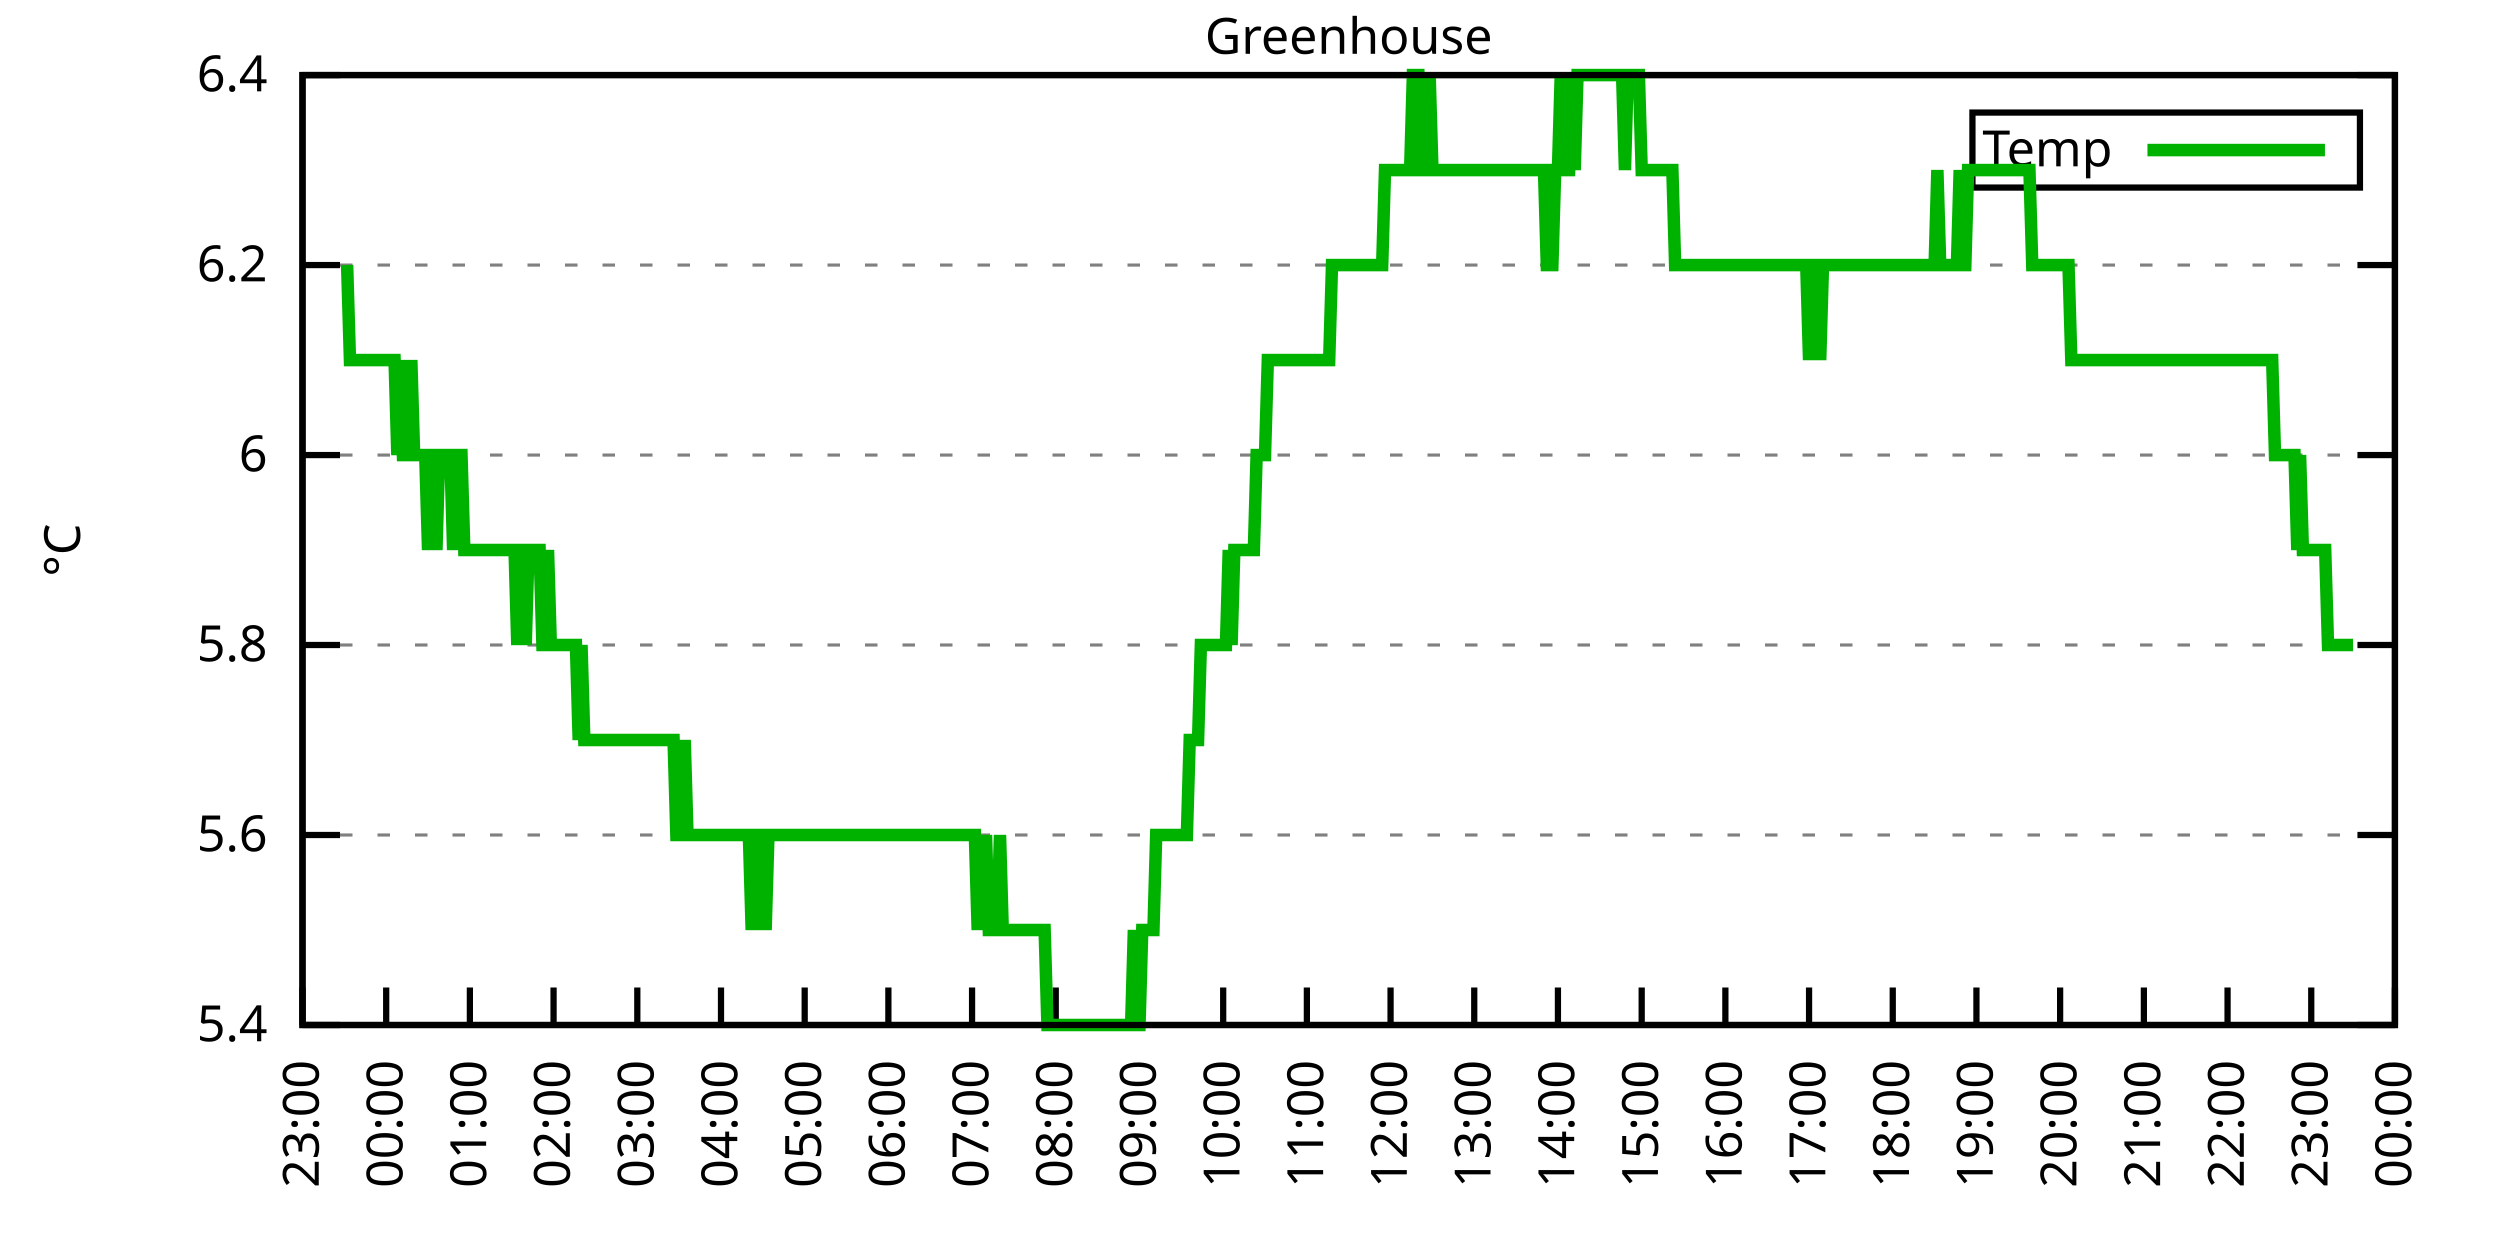
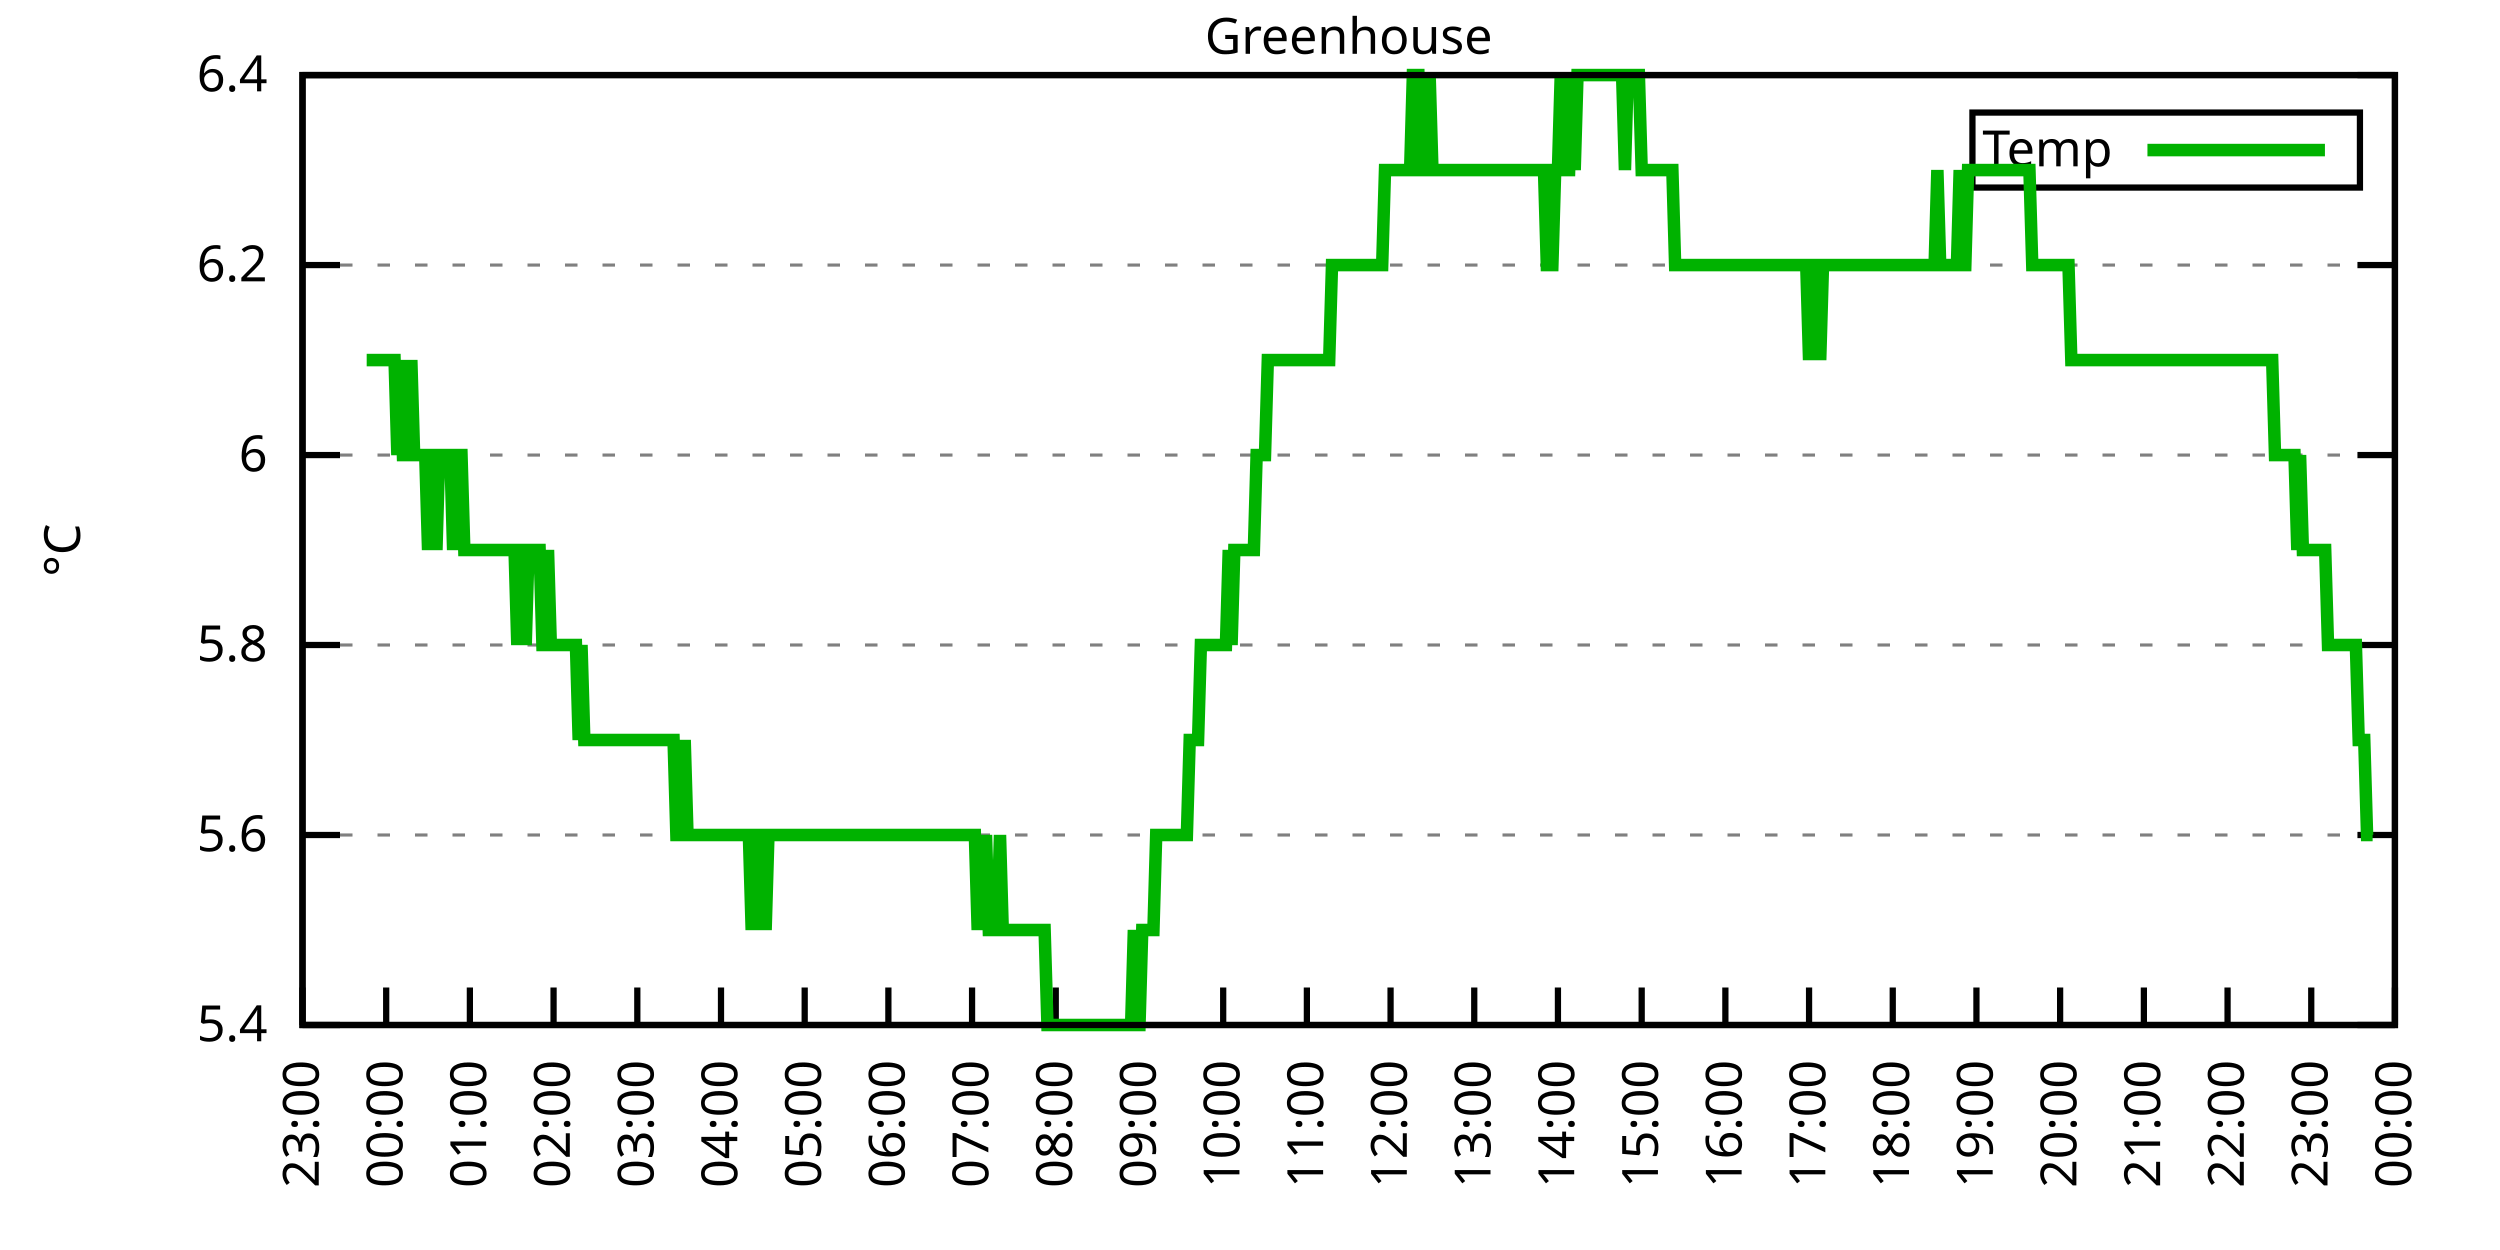
<svg xmlns="http://www.w3.org/2000/svg" xmlns:xlink="http://www.w3.org/1999/xlink" width="400" height="200" viewBox="0 0 400 200">
  <g id="gnuplot_canvas">
    <rect x="0" y="0" width="400" height="200" fill="none" />
    <defs>
      <circle id="gpDot" r="0.5" stroke-width="0.5" stroke="currentColor" />
      <path id="gpPt0" stroke-width="0.333" stroke="currentColor" d="M-1,0 h2 M0,-1 v2" />
      <path id="gpPt1" stroke-width="0.333" stroke="currentColor" d="M-1,-1 L1,1 M1,-1 L-1,1" />
      <path id="gpPt2" stroke-width="0.333" stroke="currentColor" d="M-1,0 L1,0 M0,-1 L0,1 M-1,-1 L1,1 M-1,1 L1,-1" />
      <rect id="gpPt3" stroke-width="0.333" stroke="currentColor" x="-1" y="-1" width="2" height="2" />
      <rect id="gpPt4" stroke-width="0.333" stroke="currentColor" fill="currentColor" x="-1" y="-1" width="2" height="2" />
      <circle id="gpPt5" stroke-width="0.333" stroke="currentColor" cx="0" cy="0" r="1" />
      <use xlink:href="#gpPt5" id="gpPt6" fill="currentColor" stroke="none" />
      <path id="gpPt7" stroke-width="0.333" stroke="currentColor" d="M0,-1.33 L-1.33,0.67 L1.33,0.67 z" />
      <use xlink:href="#gpPt7" id="gpPt8" fill="currentColor" stroke="none" />
      <use xlink:href="#gpPt7" id="gpPt9" stroke="currentColor" transform="rotate(180)" />
      <use xlink:href="#gpPt9" id="gpPt10" fill="currentColor" stroke="none" />
      <use xlink:href="#gpPt3" id="gpPt11" stroke="currentColor" transform="rotate(45)" />
      <use xlink:href="#gpPt11" id="gpPt12" fill="currentColor" stroke="none" />
      <path id="gpPt13" stroke-width="0.333" stroke="currentColor" d="M0,1.330 L1.265,0.411 L0.782,-1.067 L-0.782,-1.076 L-1.265,0.411 z" />
      <use xlink:href="#gpPt13" id="gpPt14" fill="currentColor" stroke="none" />
      <filter id="textbox" filterUnits="objectBoundingBox" x="0" y="0" height="1" width="1">
        <feFlood flood-color="white" flood-opacity="1" result="bgnd" />
        <feComposite in="SourceGraphic" in2="bgnd" operator="atop" />
      </filter>
      <filter id="greybox" filterUnits="objectBoundingBox" x="0" y="0" height="1" width="1">
        <feFlood flood-color="lightgrey" flood-opacity="1" result="grey" />
        <feComposite in="SourceGraphic" in2="grey" operator="atop" />
      </filter>
    </defs>
    <g fill="none" color="white" stroke="currentColor" stroke-width="1.00" stroke-linecap="butt" stroke-linejoin="miter">
</g>
    <g fill="none" color="black" stroke="currentColor" stroke-width="1.00" stroke-linecap="butt" stroke-linejoin="miter">
      <g stroke="none" shape-rendering="crispEdges">
        <polygon fill="rgb(255, 255, 255)" points="48.40,164.00 383.18,164.00 383.18,12.02 48.40,12.02 " />
      </g>
    </g>
    <g fill="none" color="black" stroke="currentColor" stroke-width="1.00" stroke-linecap="butt" stroke-linejoin="miter">
</g>
    <g fill="none" color="black" stroke="black" stroke-width="0.50" stroke-linecap="butt" stroke-linejoin="miter">
</g>
    <g fill="none" color="gray" stroke="currentColor" stroke-width="0.50" stroke-linecap="butt" stroke-linejoin="miter">
      <path stroke="gray" stroke-dasharray="2,4" class="gridline" d="M48.40,164.00 L383.19,164.00  " />
    </g>
    <g fill="none" color="gray" stroke="gray" stroke-width="1.00" stroke-linecap="butt" stroke-linejoin="miter">
</g>
    <g fill="none" color="black" stroke="currentColor" stroke-width="1.00" stroke-linecap="butt" stroke-linejoin="miter">
      <path stroke="black" d="M48.40,164.00 L54.40,164.00 M383.19,164.00 L377.19,164.00  " />
      <g transform="translate(42.80,166.60)" stroke="none" fill="black" font-family="Sans" font-size="8.00" text-anchor="end">
        <text>
          <tspan font-family="Sans"> 5.4</tspan>
        </text>
      </g>
    </g>
    <g fill="none" color="black" stroke="currentColor" stroke-width="1.00" stroke-linecap="butt" stroke-linejoin="miter">
</g>
    <g fill="none" color="black" stroke="black" stroke-width="0.50" stroke-linecap="butt" stroke-linejoin="miter">
</g>
    <g fill="none" color="gray" stroke="currentColor" stroke-width="0.50" stroke-linecap="butt" stroke-linejoin="miter">
      <path stroke="gray" stroke-dasharray="2,4" class="gridline" d="M48.40,133.60 L383.19,133.60  " />
    </g>
    <g fill="none" color="gray" stroke="gray" stroke-width="1.00" stroke-linecap="butt" stroke-linejoin="miter">
</g>
    <g fill="none" color="black" stroke="currentColor" stroke-width="1.00" stroke-linecap="butt" stroke-linejoin="miter">
      <path stroke="black" d="M48.40,133.60 L54.40,133.60 M383.19,133.60 L377.19,133.60  " />
      <g transform="translate(42.80,136.20)" stroke="none" fill="black" font-family="Sans" font-size="8.00" text-anchor="end">
        <text>
          <tspan font-family="Sans"> 5.6</tspan>
        </text>
      </g>
    </g>
    <g fill="none" color="black" stroke="currentColor" stroke-width="1.00" stroke-linecap="butt" stroke-linejoin="miter">
</g>
    <g fill="none" color="black" stroke="black" stroke-width="0.50" stroke-linecap="butt" stroke-linejoin="miter">
</g>
    <g fill="none" color="gray" stroke="currentColor" stroke-width="0.50" stroke-linecap="butt" stroke-linejoin="miter">
      <path stroke="gray" stroke-dasharray="2,4" class="gridline" d="M48.40,103.20 L383.19,103.20  " />
    </g>
    <g fill="none" color="gray" stroke="gray" stroke-width="1.00" stroke-linecap="butt" stroke-linejoin="miter">
</g>
    <g fill="none" color="black" stroke="currentColor" stroke-width="1.00" stroke-linecap="butt" stroke-linejoin="miter">
      <path stroke="black" d="M48.40,103.20 L54.40,103.20 M383.19,103.20 L377.19,103.20  " />
      <g transform="translate(42.80,105.80)" stroke="none" fill="black" font-family="Sans" font-size="8.00" text-anchor="end">
        <text>
          <tspan font-family="Sans"> 5.8</tspan>
        </text>
      </g>
    </g>
    <g fill="none" color="black" stroke="currentColor" stroke-width="1.00" stroke-linecap="butt" stroke-linejoin="miter">
</g>
    <g fill="none" color="black" stroke="black" stroke-width="0.50" stroke-linecap="butt" stroke-linejoin="miter">
</g>
    <g fill="none" color="gray" stroke="currentColor" stroke-width="0.50" stroke-linecap="butt" stroke-linejoin="miter">
      <path stroke="gray" stroke-dasharray="2,4" class="gridline" d="M48.40,72.81 L383.19,72.81  " />
    </g>
    <g fill="none" color="gray" stroke="gray" stroke-width="1.00" stroke-linecap="butt" stroke-linejoin="miter">
</g>
    <g fill="none" color="black" stroke="currentColor" stroke-width="1.00" stroke-linecap="butt" stroke-linejoin="miter">
      <path stroke="black" d="M48.40,72.81 L54.40,72.81 M383.19,72.81 L377.19,72.81  " />
      <g transform="translate(42.80,75.41)" stroke="none" fill="black" font-family="Sans" font-size="8.00" text-anchor="end">
        <text>
          <tspan font-family="Sans"> 6</tspan>
        </text>
      </g>
    </g>
    <g fill="none" color="black" stroke="currentColor" stroke-width="1.00" stroke-linecap="butt" stroke-linejoin="miter">
</g>
    <g fill="none" color="black" stroke="black" stroke-width="0.50" stroke-linecap="butt" stroke-linejoin="miter">
</g>
    <g fill="none" color="gray" stroke="currentColor" stroke-width="0.50" stroke-linecap="butt" stroke-linejoin="miter">
      <path stroke="gray" stroke-dasharray="2,4" class="gridline" d="M48.40,42.41 L383.19,42.41  " />
    </g>
    <g fill="none" color="gray" stroke="gray" stroke-width="1.00" stroke-linecap="butt" stroke-linejoin="miter">
</g>
    <g fill="none" color="black" stroke="currentColor" stroke-width="1.00" stroke-linecap="butt" stroke-linejoin="miter">
      <path stroke="black" d="M48.40,42.41 L54.40,42.41 M383.19,42.41 L377.19,42.41  " />
      <g transform="translate(42.80,45.01)" stroke="none" fill="black" font-family="Sans" font-size="8.00" text-anchor="end">
        <text>
          <tspan font-family="Sans"> 6.2</tspan>
        </text>
      </g>
    </g>
    <g fill="none" color="black" stroke="currentColor" stroke-width="1.00" stroke-linecap="butt" stroke-linejoin="miter">
</g>
    <g fill="none" color="black" stroke="black" stroke-width="0.50" stroke-linecap="butt" stroke-linejoin="miter">
</g>
    <g fill="none" color="gray" stroke="currentColor" stroke-width="0.50" stroke-linecap="butt" stroke-linejoin="miter">
      <path stroke="gray" stroke-dasharray="2,4" class="gridline" d="M48.40,12.01 L383.19,12.01  " />
    </g>
    <g fill="none" color="gray" stroke="gray" stroke-width="1.00" stroke-linecap="butt" stroke-linejoin="miter">
</g>
    <g fill="none" color="black" stroke="currentColor" stroke-width="1.00" stroke-linecap="butt" stroke-linejoin="miter">
      <path stroke="black" d="M48.40,12.01 L54.40,12.01 M383.19,12.01 L377.19,12.01  " />
      <g transform="translate(42.80,14.61)" stroke="none" fill="black" font-family="Sans" font-size="8.00" text-anchor="end">
        <text>
          <tspan font-family="Sans"> 6.4</tspan>
        </text>
      </g>
    </g>
    <g fill="none" color="black" stroke="currentColor" stroke-width="1.00" stroke-linecap="butt" stroke-linejoin="miter">
      <path stroke="black" d="M48.40,164.00 L48.40,158.00  " />
      <g transform="translate(51.00,169.60) rotate(270.00)" stroke="none" fill="black" font-family="Sans" font-size="8.00" text-anchor="end">
        <text>
          <tspan font-family="Sans">23:00</tspan>
        </text>
      </g>
    </g>
    <g fill="none" color="black" stroke="currentColor" stroke-width="1.00" stroke-linecap="butt" stroke-linejoin="miter">
      <path stroke="black" d="M61.79,164.00 L61.79,158.00  " />
      <g transform="translate(64.39,169.60) rotate(270.00)" stroke="none" fill="black" font-family="Sans" font-size="8.00" text-anchor="end">
        <text>
          <tspan font-family="Sans">00:00</tspan>
        </text>
      </g>
    </g>
    <g fill="none" color="black" stroke="currentColor" stroke-width="1.00" stroke-linecap="butt" stroke-linejoin="miter">
      <path stroke="black" d="M75.18,164.00 L75.18,158.00  " />
      <g transform="translate(77.78,169.60) rotate(270.00)" stroke="none" fill="black" font-family="Sans" font-size="8.00" text-anchor="end">
        <text>
          <tspan font-family="Sans">01:00</tspan>
        </text>
      </g>
    </g>
    <g fill="none" color="black" stroke="currentColor" stroke-width="1.00" stroke-linecap="butt" stroke-linejoin="miter">
      <path stroke="black" d="M88.57,164.00 L88.57,158.00  " />
      <g transform="translate(91.17,169.60) rotate(270.00)" stroke="none" fill="black" font-family="Sans" font-size="8.00" text-anchor="end">
        <text>
          <tspan font-family="Sans">02:00</tspan>
        </text>
      </g>
    </g>
    <g fill="none" color="black" stroke="currentColor" stroke-width="1.00" stroke-linecap="butt" stroke-linejoin="miter">
      <path stroke="black" d="M101.97,164.00 L101.97,158.00  " />
      <g transform="translate(104.57,169.60) rotate(270.00)" stroke="none" fill="black" font-family="Sans" font-size="8.00" text-anchor="end">
        <text>
          <tspan font-family="Sans">03:00</tspan>
        </text>
      </g>
    </g>
    <g fill="none" color="black" stroke="currentColor" stroke-width="1.00" stroke-linecap="butt" stroke-linejoin="miter">
      <path stroke="black" d="M115.36,164.00 L115.36,158.00  " />
      <g transform="translate(117.96,169.60) rotate(270.00)" stroke="none" fill="black" font-family="Sans" font-size="8.00" text-anchor="end">
        <text>
          <tspan font-family="Sans">04:00</tspan>
        </text>
      </g>
    </g>
    <g fill="none" color="black" stroke="currentColor" stroke-width="1.00" stroke-linecap="butt" stroke-linejoin="miter">
      <path stroke="black" d="M128.75,164.00 L128.75,158.00  " />
      <g transform="translate(131.35,169.60) rotate(270.00)" stroke="none" fill="black" font-family="Sans" font-size="8.00" text-anchor="end">
        <text>
          <tspan font-family="Sans">05:00</tspan>
        </text>
      </g>
    </g>
    <g fill="none" color="black" stroke="currentColor" stroke-width="1.00" stroke-linecap="butt" stroke-linejoin="miter">
      <path stroke="black" d="M142.14,164.00 L142.14,158.00  " />
      <g transform="translate(144.74,169.60) rotate(270.00)" stroke="none" fill="black" font-family="Sans" font-size="8.00" text-anchor="end">
        <text>
          <tspan font-family="Sans">06:00</tspan>
        </text>
      </g>
    </g>
    <g fill="none" color="black" stroke="currentColor" stroke-width="1.00" stroke-linecap="butt" stroke-linejoin="miter">
      <path stroke="black" d="M155.53,164.00 L155.53,158.00  " />
      <g transform="translate(158.13,169.60) rotate(270.00)" stroke="none" fill="black" font-family="Sans" font-size="8.00" text-anchor="end">
        <text>
          <tspan font-family="Sans">07:00</tspan>
        </text>
      </g>
    </g>
    <g fill="none" color="black" stroke="currentColor" stroke-width="1.00" stroke-linecap="butt" stroke-linejoin="miter">
      <path stroke="black" d="M168.92,164.00 L168.92,158.00  " />
      <g transform="translate(171.52,169.60) rotate(270.00)" stroke="none" fill="black" font-family="Sans" font-size="8.00" text-anchor="end">
        <text>
          <tspan font-family="Sans">08:00</tspan>
        </text>
      </g>
    </g>
    <g fill="none" color="black" stroke="currentColor" stroke-width="1.00" stroke-linecap="butt" stroke-linejoin="miter">
      <path stroke="black" d="M182.32,164.00 L182.32,158.00  " />
      <g transform="translate(184.92,169.60) rotate(270.00)" stroke="none" fill="black" font-family="Sans" font-size="8.00" text-anchor="end">
        <text>
          <tspan font-family="Sans">09:00</tspan>
        </text>
      </g>
    </g>
    <g fill="none" color="black" stroke="currentColor" stroke-width="1.00" stroke-linecap="butt" stroke-linejoin="miter">
      <path stroke="black" d="M195.71,164.00 L195.71,158.00  " />
      <g transform="translate(198.31,169.60) rotate(270.00)" stroke="none" fill="black" font-family="Sans" font-size="8.00" text-anchor="end">
        <text>
          <tspan font-family="Sans">10:00</tspan>
        </text>
      </g>
    </g>
    <g fill="none" color="black" stroke="currentColor" stroke-width="1.00" stroke-linecap="butt" stroke-linejoin="miter">
      <path stroke="black" d="M209.10,164.00 L209.10,158.00  " />
      <g transform="translate(211.70,169.60) rotate(270.00)" stroke="none" fill="black" font-family="Sans" font-size="8.00" text-anchor="end">
        <text>
          <tspan font-family="Sans">11:00</tspan>
        </text>
      </g>
    </g>
    <g fill="none" color="black" stroke="currentColor" stroke-width="1.00" stroke-linecap="butt" stroke-linejoin="miter">
      <path stroke="black" d="M222.49,164.00 L222.49,158.00  " />
      <g transform="translate(225.09,169.60) rotate(270.00)" stroke="none" fill="black" font-family="Sans" font-size="8.00" text-anchor="end">
        <text>
          <tspan font-family="Sans">12:00</tspan>
        </text>
      </g>
    </g>
    <g fill="none" color="black" stroke="currentColor" stroke-width="1.00" stroke-linecap="butt" stroke-linejoin="miter">
      <path stroke="black" d="M235.88,164.00 L235.88,158.00  " />
      <g transform="translate(238.48,169.60) rotate(270.00)" stroke="none" fill="black" font-family="Sans" font-size="8.00" text-anchor="end">
        <text>
          <tspan font-family="Sans">13:00</tspan>
        </text>
      </g>
    </g>
    <g fill="none" color="black" stroke="currentColor" stroke-width="1.00" stroke-linecap="butt" stroke-linejoin="miter">
      <path stroke="black" d="M249.27,164.00 L249.27,158.00  " />
      <g transform="translate(251.87,169.60) rotate(270.00)" stroke="none" fill="black" font-family="Sans" font-size="8.00" text-anchor="end">
        <text>
          <tspan font-family="Sans">14:00</tspan>
        </text>
      </g>
    </g>
    <g fill="none" color="black" stroke="currentColor" stroke-width="1.00" stroke-linecap="butt" stroke-linejoin="miter">
      <path stroke="black" d="M262.67,164.00 L262.67,158.00  " />
      <g transform="translate(265.27,169.60) rotate(270.00)" stroke="none" fill="black" font-family="Sans" font-size="8.00" text-anchor="end">
        <text>
          <tspan font-family="Sans">15:00</tspan>
        </text>
      </g>
    </g>
    <g fill="none" color="black" stroke="currentColor" stroke-width="1.00" stroke-linecap="butt" stroke-linejoin="miter">
      <path stroke="black" d="M276.06,164.00 L276.06,158.00  " />
      <g transform="translate(278.66,169.60) rotate(270.00)" stroke="none" fill="black" font-family="Sans" font-size="8.00" text-anchor="end">
        <text>
          <tspan font-family="Sans">16:00</tspan>
        </text>
      </g>
    </g>
    <g fill="none" color="black" stroke="currentColor" stroke-width="1.00" stroke-linecap="butt" stroke-linejoin="miter">
      <path stroke="black" d="M289.45,164.00 L289.45,158.00  " />
      <g transform="translate(292.05,169.60) rotate(270.00)" stroke="none" fill="black" font-family="Sans" font-size="8.00" text-anchor="end">
        <text>
          <tspan font-family="Sans">17:00</tspan>
        </text>
      </g>
    </g>
    <g fill="none" color="black" stroke="currentColor" stroke-width="1.00" stroke-linecap="butt" stroke-linejoin="miter">
      <path stroke="black" d="M302.84,164.00 L302.84,158.00  " />
      <g transform="translate(305.44,169.60) rotate(270.00)" stroke="none" fill="black" font-family="Sans" font-size="8.00" text-anchor="end">
        <text>
          <tspan font-family="Sans">18:00</tspan>
        </text>
      </g>
    </g>
    <g fill="none" color="black" stroke="currentColor" stroke-width="1.00" stroke-linecap="butt" stroke-linejoin="miter">
      <path stroke="black" d="M316.23,164.00 L316.23,158.00  " />
      <g transform="translate(318.83,169.60) rotate(270.00)" stroke="none" fill="black" font-family="Sans" font-size="8.00" text-anchor="end">
        <text>
          <tspan font-family="Sans">19:00</tspan>
        </text>
      </g>
    </g>
    <g fill="none" color="black" stroke="currentColor" stroke-width="1.00" stroke-linecap="butt" stroke-linejoin="miter">
      <path stroke="black" d="M329.62,164.00 L329.62,158.00  " />
      <g transform="translate(332.22,169.60) rotate(270.00)" stroke="none" fill="black" font-family="Sans" font-size="8.00" text-anchor="end">
        <text>
          <tspan font-family="Sans">20:00</tspan>
        </text>
      </g>
    </g>
    <g fill="none" color="black" stroke="currentColor" stroke-width="1.00" stroke-linecap="butt" stroke-linejoin="miter">
      <path stroke="black" d="M343.02,164.00 L343.02,158.00  " />
      <g transform="translate(345.62,169.60) rotate(270.00)" stroke="none" fill="black" font-family="Sans" font-size="8.00" text-anchor="end">
        <text>
          <tspan font-family="Sans">21:00</tspan>
        </text>
      </g>
    </g>
    <g fill="none" color="black" stroke="currentColor" stroke-width="1.00" stroke-linecap="butt" stroke-linejoin="miter">
      <path stroke="black" d="M356.41,164.00 L356.41,158.00  " />
      <g transform="translate(359.01,169.60) rotate(270.00)" stroke="none" fill="black" font-family="Sans" font-size="8.00" text-anchor="end">
        <text>
          <tspan font-family="Sans">22:00</tspan>
        </text>
      </g>
    </g>
    <g fill="none" color="black" stroke="currentColor" stroke-width="1.00" stroke-linecap="butt" stroke-linejoin="miter">
      <path stroke="black" d="M369.80,164.00 L369.80,158.00  " />
      <g transform="translate(372.40,169.60) rotate(270.00)" stroke="none" fill="black" font-family="Sans" font-size="8.00" text-anchor="end">
        <text>
          <tspan font-family="Sans">23:00</tspan>
        </text>
      </g>
    </g>
    <g fill="none" color="black" stroke="currentColor" stroke-width="1.00" stroke-linecap="butt" stroke-linejoin="miter">
      <path stroke="black" d="M383.19,164.00 L383.19,158.00  " />
      <g transform="translate(385.79,169.60) rotate(270.00)" stroke="none" fill="black" font-family="Sans" font-size="8.00" text-anchor="end">
        <text>
          <tspan font-family="Sans">00:00</tspan>
        </text>
      </g>
    </g>
    <g fill="none" color="black" stroke="currentColor" stroke-width="1.00" stroke-linecap="butt" stroke-linejoin="miter">
</g>
    <g fill="none" color="black" stroke="currentColor" stroke-width="1.00" stroke-linecap="butt" stroke-linejoin="miter">
      <path stroke="black" d="M48.40,12.01 L48.40,164.00 L383.19,164.00 L383.19,12.01 L48.40,12.01 Z  " />
    </g>
    <g fill="none" color="black" stroke="currentColor" stroke-width="1.00" stroke-linecap="butt" stroke-linejoin="miter">
</g>
    <g fill="none" color="black" stroke="currentColor" stroke-width="1.00" stroke-linecap="butt" stroke-linejoin="miter">
      <path stroke="black" d="M315.59,30.01 L315.59,18.01 L377.59,18.01 L377.59,30.01 L315.59,30.01 Z  " />
    </g>
    <g id="Greenhouse_plot_1">
      <g fill="none" color="white" stroke="black" stroke-width="2.00" stroke-linecap="butt" stroke-linejoin="miter">
</g>
      <g fill="none" color="black" stroke="currentColor" stroke-width="2.00" stroke-linecap="butt" stroke-linejoin="miter">
        <g transform="translate(337.99,26.61)" stroke="none" fill="black" font-family="Sans" font-size="8.00" text-anchor="end">
          <text>
            <tspan font-family="Sans">Temp</tspan>
          </text>
        </g>
      </g>
      <g fill="none" color="black" stroke="currentColor" stroke-width="2.00" stroke-linecap="butt" stroke-linejoin="miter">
-         <path stroke="rgb(  0, 178,   0)" d="M343.59,24.01 L371.99,24.01 M55.54,42.41 L55.99,57.61 L56.43,57.61 L56.88,57.61 L57.33,57.61 L57.77,57.61   L58.22,57.61 L58.67,57.61 L59.11,57.61 L59.56,57.61 L60.01,57.61 L60.45,57.61 L60.90,57.61 L61.35,57.61   L61.79,57.61 L62.24,57.61 L62.68,57.61 L63.13,57.61 L63.58,72.81 L64.02,57.61 L64.47,72.81 L64.92,72.81   L65.36,72.81 L65.81,57.61 L66.26,72.81 L66.70,72.81 L67.15,72.81 L67.59,72.81 L68.04,72.81 L68.49,88.00   L68.93,72.81 L69.38,72.81 L69.83,88.00 L70.27,72.81 L70.72,72.81 L71.17,72.81 L71.61,72.81 L72.06,72.81   L72.50,88.00 L72.95,72.81 L73.40,72.81 L73.84,72.81 L74.29,88.00 L74.74,88.00 L75.18,88.00 L75.63,88.00   L76.08,88.00 L76.52,88.00 L76.97,88.00 L77.42,88.00 L77.86,88.00 L78.31,88.00 L78.75,88.00 L79.20,88.00   L79.65,88.00 L80.09,88.00 L80.54,88.00 L80.99,88.00 L81.43,88.00 L81.88,88.00 L82.33,88.00 L82.77,103.20   L83.22,88.00 L83.66,88.00 L84.11,103.20 L84.56,88.00 L85.00,88.00 L85.45,88.00 L85.90,88.00 L86.34,88.00   L86.79,103.20 L87.24,103.20 L87.68,88.00 L88.13,103.20 L88.57,103.20 L89.02,103.20 L89.47,103.20 L89.91,103.20   L90.36,103.20 L90.81,103.20 L91.25,103.20 L91.70,103.20 L92.15,103.20 L92.59,118.40 L93.04,103.20 L93.49,118.40   L93.93,118.40 L94.38,118.40 L94.82,118.40 L95.27,118.40 L95.72,118.40 L96.16,118.40 L96.61,118.40 L97.06,118.40   L97.50,118.40 L97.95,118.40 L98.40,118.40 L98.84,118.40 L99.29,118.40 L99.73,118.40 L100.18,118.40 L100.63,118.40   L101.07,118.40 L101.52,118.40 L101.97,118.40 L102.41,118.40 L102.86,118.40 L103.31,118.40 L103.75,118.40 L104.20,118.40   L104.64,118.40 L105.09,118.40 L105.54,118.40 L105.98,118.40 L106.43,118.40 L106.88,118.40 L107.32,118.40 L107.77,118.40   L108.22,133.60 L108.66,133.60 L109.11,133.60 L109.55,118.40 L110.00,133.60 L110.45,133.60 L110.89,133.60 L111.34,133.60   L111.79,133.60 L112.23,133.60 L112.68,133.60 L113.13,133.60 L113.57,133.60 L114.02,133.60 L114.47,133.60 L114.91,133.60   L115.36,133.60 L115.80,133.60 L116.25,133.60 L116.70,133.60 L117.14,133.60 L117.59,133.60 L118.04,133.60 L118.48,133.60   L118.93,133.60 L119.38,133.60 L119.82,133.60 L120.27,148.80 L120.71,133.60 L121.16,148.80 L121.61,133.60 L122.05,133.60   L122.50,148.80 L122.95,133.60 L123.39,133.60 L123.84,133.60 L124.29,133.60 L124.73,133.60 L125.18,133.60 L125.62,133.60   L126.07,133.60 L126.52,133.60 L126.96,133.60 L127.41,133.60 L127.86,133.60 L128.30,133.60 L128.75,133.60 L129.20,133.60   L129.64,133.60 L130.09,133.60 L130.54,133.60 L130.98,133.60 L131.43,133.60 L131.87,133.60 L132.32,133.60 L132.77,133.60   L133.21,133.60 L133.66,133.60 L134.11,133.60 L134.55,133.60 L135.00,133.60 L135.45,133.60 L135.89,133.60 L136.34,133.60   L136.78,133.60 L137.23,133.60 L137.68,133.60 L138.12,133.60 L138.57,133.60 L139.02,133.60 L139.46,133.60 L139.91,133.60   L140.36,133.60 L140.80,133.60 L141.25,133.60 L141.69,133.60 L142.14,133.60 L142.59,133.60 L143.03,133.60 L143.48,133.60   L143.93,133.60 L144.37,133.60 L144.82,133.60 L145.27,133.60 L145.71,133.60 L146.16,133.60 L146.61,133.60 L147.05,133.60   L147.50,133.60 L147.94,133.60 L148.39,133.60 L148.84,133.60 L149.28,133.60 L149.73,133.60 L150.18,133.60 L150.62,133.60   L151.07,133.60 L151.52,133.60 L151.96,133.60 L152.41,133.60 L152.85,133.60 L153.30,133.60 L153.75,133.60 L154.19,133.60   L154.64,133.60 L155.09,133.60 L155.53,133.60 L155.98,133.60 L156.43,148.80 L156.87,133.60 L157.32,148.80 L157.76,133.60   L158.21,148.80 L158.66,148.80 L159.10,148.80 L159.55,148.80 L160.00,133.60 L160.44,148.80 L160.89,148.80 L161.34,148.80   L161.78,148.80 L162.23,148.80 L162.67,148.80 L163.12,148.80 L163.57,148.80 L164.01,148.80 L164.46,148.80 L164.91,148.80   L165.35,148.80 L165.80,148.80 L166.25,148.80 L166.69,148.80 L167.14,148.80 L167.59,164.00 L168.03,164.00 L168.48,164.00   L168.92,164.00 L169.37,164.00 L169.82,164.00 L170.26,164.00 L170.71,164.00 L171.16,164.00 L171.60,164.00 L172.05,164.00   L172.50,164.00 L172.94,164.00 L173.39,164.00 L173.83,164.00 L174.28,164.00 L174.73,164.00 L175.17,164.00 L175.62,164.00   L176.07,164.00 L176.51,164.00 L176.96,164.00 L177.41,164.00 L177.85,164.00 L178.30,164.00 L178.74,164.00 L179.19,164.00   L179.64,164.00 L180.08,164.00 L180.53,164.00 L180.98,164.00 L181.42,148.80 L181.87,164.00 L182.32,164.00 L182.76,148.80   L183.21,148.80 L183.66,148.80 L184.10,148.80 L184.55,148.80 L184.99,133.60 L185.44,133.60 L185.89,133.60 L186.33,133.60   L186.78,133.60 L187.23,133.60 L187.67,133.60 L188.12,133.60 L188.57,133.60 L189.01,133.60 L189.46,133.60 L189.90,133.60   L190.35,118.40 L190.80,118.40 L191.24,118.40 L191.69,118.40 L192.14,103.20 L192.58,103.20 L193.03,103.20 L193.48,103.20   L193.92,103.20 L194.37,103.20 L194.81,103.20 L195.26,103.20 L195.71,103.20 L196.15,103.20 L196.60,88.00 L197.05,103.20   L197.49,88.00 L197.94,88.00 L198.39,88.00 L198.83,88.00 L199.28,88.00 L199.73,88.00 L200.17,88.00 L200.62,88.00   L201.06,72.81 L201.51,72.81 L201.96,72.81 L202.40,72.81 L202.85,57.61 L203.30,57.61 L203.74,57.61 L204.19,57.61   L204.64,57.61 L205.08,57.61 L205.53,57.61 L205.97,57.61 L206.42,57.61 L206.87,57.61 L207.31,57.61 L207.76,57.61   L208.21,57.61 L208.65,57.61 L209.10,57.61 L209.55,57.61 L209.99,57.61 L210.44,57.61 L210.88,57.61 L211.33,57.61   L211.78,57.61 L212.22,57.61 L212.67,57.61 L213.12,42.41 L213.56,42.41 L214.01,42.41 L214.46,42.41 L214.90,42.41   L215.35,42.41 L215.80,42.41 L216.24,42.41 L216.69,42.41 L217.13,42.41 L217.58,42.41 L218.03,42.41 L218.47,42.41   L218.92,42.41 L219.37,42.41 L219.81,42.41 L220.26,42.41 L220.71,42.41 L221.15,42.41 L221.60,27.21 L221.82,27.21   L222.49,27.21 L222.94,27.21 L223.38,27.21 L223.83,27.21 L224.28,27.21 L224.72,27.21 L225.17,27.21 L225.62,27.21   L226.06,12.01 L226.51,12.01 L226.95,12.01 L227.40,27.21 L227.85,27.21 L228.29,27.21 L228.74,12.01 L229.19,27.21   L229.63,27.21 L230.08,27.21 L230.53,27.21 L230.97,27.21 L231.42,27.21 L231.86,27.21 L232.31,27.21 L232.76,27.21   L233.20,27.21 L233.65,27.21 L234.10,27.21 L234.54,27.21 L234.99,27.21 L235.44,27.21 L235.88,27.21 L236.33,27.21   L236.78,27.21 L237.22,27.21 L237.67,27.21 L238.11,27.21 L238.56,27.21 L239.01,27.21 L239.45,27.21 L239.90,27.21   L240.35,27.21 L240.79,27.21 L241.24,27.21 L241.69,27.21 L242.13,27.21 L242.58,27.21 L243.02,27.21 L243.47,27.21   L243.92,27.21 L244.36,27.21 L244.81,27.21 L245.26,27.21 L245.70,27.21 L246.15,27.21 L246.60,27.21 L247.04,27.21   L247.49,42.41 L247.93,42.41 L248.38,42.41 L248.83,27.21 L249.27,27.21 L249.72,12.01 L250.17,27.21 L250.61,27.21   L251.06,27.21 L251.51,12.01 L251.95,27.21 L252.40,12.01 L252.85,12.01 L253.29,12.01 L253.74,12.01 L254.18,12.01   L254.63,12.01 L255.08,12.01 L255.52,12.01 L255.97,12.01 L256.42,12.01 L256.86,12.01 L257.31,12.01 L257.76,12.01   L258.20,12.01 L258.65,12.01 L259.09,12.01 L259.54,12.01 L259.99,27.21 L260.43,12.01 L260.88,12.01 L261.33,12.01   L261.77,12.01 L262.22,12.01 L262.67,27.21 L263.11,27.21 L263.56,27.21 L264.00,27.21 L264.45,27.21 L264.90,27.21   L265.34,27.21 L265.79,27.21 L266.24,27.21 L266.68,27.21 L267.13,27.21 L267.58,27.21 L268.02,42.41 L268.47,42.41   L268.92,42.41 L269.36,42.41 L269.81,42.41 L270.25,42.41 L270.70,42.41 L271.15,42.41 L271.59,42.41 L272.04,42.41   L272.49,42.41 L272.93,42.41 L273.38,42.41 L273.83,42.41 L274.27,42.41 L274.72,42.41 L275.16,42.41 L275.61,42.41   L276.06,42.41 L276.50,42.41 L276.95,42.41 L277.40,42.41 L277.84,42.41 L278.29,42.41 L278.74,42.41 L279.18,42.41   L279.63,42.41 L280.07,42.41 L280.52,42.41 L280.97,42.41 L281.41,42.41 L281.86,42.41 L282.31,42.41 L282.75,42.41   L283.20,42.41 L283.65,42.41 L284.09,42.41 L284.54,42.41 L284.98,42.41 L285.43,42.41 L285.88,42.41 L286.32,42.41   L286.77,42.41 L287.22,42.41 L287.66,42.41 L288.11,42.41 L288.56,42.41 L289.00,42.41 L289.45,57.61 L289.90,42.41   L290.34,42.41 L290.79,42.41 L291.23,57.61 L291.68,42.41 L292.13,42.41 L292.57,42.41 L293.02,42.41 L293.47,42.41   L293.91,42.41 L294.36,42.41 L294.81,42.41 L295.25,42.41 L295.70,42.41 L296.14,42.41 L296.59,42.41 L297.04,42.41   L297.48,42.41 L297.93,42.41 L298.38,42.41 L298.82,42.41 L299.27,42.41 L299.72,42.41 L300.16,42.41 L300.61,42.41   L301.05,42.41 L301.50,42.41 L301.95,42.41 L302.39,42.41 L302.84,42.41 L303.29,42.41 L303.73,42.41 L304.18,42.41   L304.63,42.41 L305.07,42.41 L305.52,42.41 L305.97,42.41 L306.41,42.41 L306.86,42.41 L307.30,42.41 L307.75,42.41   L308.20,42.41 L308.64,42.41 L309.09,42.41 L309.54,42.41 L309.98,27.21 L310.43,42.41 L310.88,42.41 L311.32,42.41   L311.77,42.41 L312.21,42.41 L312.66,42.41 L313.11,42.41 L313.55,27.21 L314.00,42.41 L314.45,42.41 L314.89,27.21   L315.34,27.21 L315.79,27.21 L316.23,27.21 L316.68,27.21 L317.12,27.21 L317.57,27.21 L318.02,27.21 L318.46,27.21   L318.91,27.21 L319.36,27.21 L319.80,27.21 L320.25,27.21 L320.70,27.21 L321.14,27.21 L321.59,27.21 L322.04,27.21   L322.48,27.21 L322.93,27.21 L323.37,27.21 L323.82,27.21 L324.27,27.21 L324.71,27.21 L325.16,42.41 L325.61,42.41   L326.05,42.41 L326.50,42.41 L326.95,42.41 L327.39,42.41 L327.84,42.41 L328.28,42.41 L328.73,42.41 L329.18,42.41   L329.62,42.41 L330.07,42.41 L330.52,42.41 L330.96,42.41 L331.41,57.61 L331.86,57.61 L332.30,57.61 L332.75,57.61   L333.19,57.61 L333.64,57.61 L334.09,57.61 L334.53,57.61 L334.98,57.61 L335.43,57.61 L335.87,57.61 L336.32,57.61   L336.77,57.61 L337.21,57.61 L337.66,57.61 L338.10,57.61 L338.55,57.61 L339.00,57.61 L339.44,57.61 L339.89,57.61   L340.34,57.61 L340.78,57.61 L341.23,57.61 L341.68,57.61 L342.12,57.61 L342.57,57.61 L343.02,57.61 L343.46,57.61   L343.91,57.61 L344.35,57.61 L344.80,57.61 L345.25,57.61 L345.69,57.61 L346.14,57.61 L346.59,57.61 L347.03,57.61   L347.48,57.61 L347.93,57.61 L348.37,57.61 L348.82,57.61 L349.26,57.61 L349.71,57.61 L350.16,57.61 L350.60,57.61   L351.05,57.61 L351.50,57.61 L351.94,57.61 L352.39,57.61 L352.84,57.61 L353.28,57.61 L353.73,57.61 L354.17,57.61   L354.62,57.61 L355.07,57.61 L355.51,57.61 L355.96,57.61 L356.41,57.61 L356.85,57.61 L357.30,57.61 L357.75,57.61   L358.19,57.61 L358.64,57.61 L359.09,57.61 L359.53,57.61 L359.98,57.61 L360.42,57.61 L360.87,57.61 L361.32,57.61   L361.76,57.61 L362.21,57.61 L362.66,57.61 L363.10,57.61 L363.55,57.61 L364.00,72.81 L364.44,72.81 L364.89,72.81   L365.33,72.81 L365.78,72.81 L366.23,72.81 L366.67,72.81 L367.12,72.81 L367.57,88.00 L368.01,72.81 L368.46,88.00   L368.91,88.00 L369.35,88.00 L369.80,88.00 L370.24,88.00 L370.69,88.00 L371.14,88.00 L371.58,88.00 L372.03,88.00   L372.48,103.20 L372.92,103.20 L373.37,103.20 L373.82,103.20 L374.26,103.20 L374.71,103.20 L375.16,103.20 L375.60,103.20   L376.05,103.20 L376.49,103.20  " />
+         <path stroke="rgb(  0, 178,   0)" d="M343.59,24.01 L371.99,24.01 M58.67,57.61 L59.11,57.61 L59.56,57.61 L60.01,57.61 L60.45,57.61 L60.90,57.61   L61.35,57.61 L61.79,57.61 L62.24,57.61 L62.68,57.61 L63.13,57.61 L63.58,72.81 L64.02,57.61 L64.47,72.81   L64.92,72.81 L65.36,72.81 L65.81,57.61 L66.26,72.81 L66.70,72.81 L67.15,72.81 L67.59,72.81 L68.04,72.81   L68.49,88.00 L68.93,72.81 L69.38,72.81 L69.83,88.00 L70.27,72.81 L70.72,72.81 L71.17,72.81 L71.61,72.81   L72.06,72.81 L72.50,88.00 L72.95,72.81 L73.40,72.81 L73.84,72.81 L74.29,88.00 L74.74,88.00 L75.18,88.00   L75.63,88.00 L76.08,88.00 L76.52,88.00 L76.97,88.00 L77.42,88.00 L77.86,88.00 L78.31,88.00 L78.75,88.00   L79.20,88.00 L79.65,88.00 L80.09,88.00 L80.54,88.00 L80.99,88.00 L81.43,88.00 L81.88,88.00 L82.33,88.00   L82.77,103.20 L83.22,88.00 L83.66,88.00 L84.11,103.20 L84.56,88.00 L85.00,88.00 L85.45,88.00 L85.90,88.00   L86.34,88.00 L86.79,103.20 L87.24,103.20 L87.68,88.00 L88.13,103.20 L88.57,103.20 L89.02,103.20 L89.47,103.20   L89.91,103.20 L90.36,103.20 L90.81,103.20 L91.25,103.20 L91.70,103.20 L92.15,103.20 L92.59,118.40 L93.04,103.20   L93.49,118.40 L93.93,118.40 L94.38,118.40 L94.82,118.40 L95.27,118.40 L95.72,118.40 L96.16,118.40 L96.61,118.40   L97.06,118.40 L97.50,118.40 L97.95,118.40 L98.40,118.40 L98.84,118.40 L99.29,118.40 L99.73,118.40 L100.18,118.40   L100.63,118.40 L101.07,118.40 L101.52,118.40 L101.97,118.40 L102.41,118.40 L102.86,118.40 L103.31,118.40 L103.75,118.40   L104.20,118.40 L104.64,118.40 L105.09,118.40 L105.54,118.40 L105.98,118.40 L106.43,118.40 L106.88,118.40 L107.32,118.40   L107.77,118.40 L108.22,133.60 L108.66,133.60 L109.11,133.60 L109.55,118.40 L110.00,133.60 L110.45,133.60 L110.89,133.60   L111.34,133.60 L111.79,133.60 L112.23,133.60 L112.68,133.60 L113.13,133.60 L113.57,133.60 L114.02,133.60 L114.47,133.60   L114.91,133.60 L115.36,133.60 L115.80,133.60 L116.25,133.60 L116.70,133.60 L117.14,133.60 L117.59,133.60 L118.04,133.60   L118.48,133.60 L118.93,133.60 L119.38,133.60 L119.82,133.60 L120.27,148.80 L120.71,133.60 L121.16,148.80 L121.61,133.60   L122.05,133.60 L122.50,148.80 L122.95,133.60 L123.39,133.60 L123.84,133.60 L124.29,133.60 L124.73,133.60 L125.18,133.60   L125.62,133.60 L126.07,133.60 L126.52,133.60 L126.96,133.60 L127.41,133.60 L127.86,133.60 L128.30,133.60 L128.75,133.60   L129.20,133.60 L129.64,133.60 L130.09,133.60 L130.54,133.60 L130.98,133.60 L131.43,133.60 L131.87,133.60 L132.32,133.60   L132.77,133.60 L133.21,133.60 L133.66,133.60 L134.11,133.60 L134.55,133.60 L135.00,133.60 L135.45,133.60 L135.89,133.60   L136.34,133.60 L136.78,133.60 L137.23,133.60 L137.68,133.60 L138.12,133.60 L138.57,133.60 L139.02,133.60 L139.46,133.60   L139.91,133.60 L140.36,133.60 L140.80,133.60 L141.25,133.60 L141.69,133.60 L142.14,133.60 L142.59,133.60 L143.03,133.60   L143.48,133.60 L143.93,133.60 L144.37,133.60 L144.82,133.60 L145.27,133.60 L145.71,133.60 L146.16,133.60 L146.61,133.60   L147.05,133.60 L147.50,133.60 L147.94,133.60 L148.39,133.60 L148.84,133.60 L149.28,133.60 L149.73,133.60 L150.18,133.60   L150.62,133.60 L151.07,133.60 L151.52,133.60 L151.96,133.60 L152.41,133.60 L152.85,133.60 L153.30,133.60 L153.75,133.60   L154.19,133.60 L154.64,133.60 L155.09,133.60 L155.53,133.60 L155.98,133.60 L156.43,148.80 L156.87,133.60 L157.32,148.80   L157.76,133.60 L158.21,148.80 L158.66,148.80 L159.10,148.80 L159.55,148.80 L160.00,133.60 L160.44,148.80 L160.89,148.80   L161.34,148.80 L161.78,148.80 L162.23,148.80 L162.67,148.80 L163.12,148.80 L163.57,148.80 L164.01,148.80 L164.46,148.80   L164.91,148.80 L165.35,148.80 L165.80,148.80 L166.25,148.80 L166.69,148.80 L167.14,148.80 L167.59,164.00 L168.03,164.00   L168.48,164.00 L168.92,164.00 L169.37,164.00 L169.82,164.00 L170.26,164.00 L170.71,164.00 L171.16,164.00 L171.60,164.00   L172.05,164.00 L172.50,164.00 L172.94,164.00 L173.39,164.00 L173.83,164.00 L174.28,164.00 L174.73,164.00 L175.17,164.00   L175.62,164.00 L176.07,164.00 L176.51,164.00 L176.96,164.00 L177.41,164.00 L177.85,164.00 L178.30,164.00 L178.74,164.00   L179.19,164.00 L179.64,164.00 L180.08,164.00 L180.53,164.00 L180.98,164.00 L181.42,148.80 L181.87,164.00 L182.32,164.00   L182.76,148.80 L183.21,148.80 L183.66,148.80 L184.10,148.80 L184.55,148.80 L184.99,133.60 L185.44,133.60 L185.89,133.60   L186.33,133.60 L186.78,133.60 L187.23,133.60 L187.67,133.60 L188.12,133.60 L188.57,133.60 L189.01,133.60 L189.46,133.60   L189.90,133.60 L190.35,118.40 L190.80,118.40 L191.24,118.40 L191.69,118.40 L192.14,103.20 L192.58,103.20 L193.03,103.20   L193.48,103.20 L193.92,103.20 L194.37,103.20 L194.81,103.20 L195.26,103.20 L195.71,103.20 L196.15,103.20 L196.60,88.00   L197.05,103.20 L197.49,88.00 L197.94,88.00 L198.39,88.00 L198.83,88.00 L199.28,88.00 L199.73,88.00 L200.17,88.00   L200.62,88.00 L201.06,72.81 L201.51,72.81 L201.96,72.81 L202.40,72.81 L202.85,57.61 L203.30,57.61 L203.74,57.61   L204.19,57.61 L204.64,57.61 L205.08,57.61 L205.53,57.61 L205.97,57.61 L206.42,57.61 L206.87,57.61 L207.31,57.61   L207.76,57.61 L208.21,57.61 L208.65,57.61 L209.10,57.61 L209.55,57.61 L209.99,57.61 L210.44,57.61 L210.88,57.61   L211.33,57.61 L211.78,57.61 L212.22,57.61 L212.67,57.61 L213.12,42.41 L213.56,42.41 L214.01,42.41 L214.46,42.41   L214.90,42.41 L215.35,42.41 L215.80,42.41 L216.24,42.41 L216.69,42.41 L217.13,42.41 L217.58,42.41 L218.03,42.41   L218.47,42.41 L218.92,42.41 L219.37,42.41 L219.81,42.41 L220.26,42.41 L220.71,42.41 L221.15,42.41 L221.60,27.21   L221.82,27.21 L222.49,27.21 L222.94,27.21 L223.38,27.21 L223.83,27.21 L224.28,27.21 L224.72,27.21 L225.17,27.21   L225.62,27.21 L226.06,12.01 L226.51,12.01 L226.95,12.01 L227.40,27.21 L227.85,27.21 L228.29,27.21 L228.74,12.01   L229.19,27.21 L229.63,27.21 L230.08,27.21 L230.53,27.21 L230.97,27.21 L231.42,27.21 L231.86,27.21 L232.31,27.21   L232.76,27.21 L233.20,27.21 L233.65,27.21 L234.10,27.21 L234.54,27.21 L234.99,27.21 L235.44,27.21 L235.88,27.21   L236.33,27.21 L236.78,27.21 L237.22,27.21 L237.67,27.21 L238.11,27.21 L238.56,27.21 L239.01,27.21 L239.45,27.21   L239.90,27.21 L240.35,27.21 L240.79,27.21 L241.24,27.21 L241.69,27.21 L242.13,27.21 L242.58,27.21 L243.02,27.21   L243.47,27.21 L243.92,27.21 L244.36,27.21 L244.81,27.21 L245.26,27.21 L245.70,27.21 L246.15,27.21 L246.60,27.21   L247.04,27.21 L247.49,42.41 L247.93,42.41 L248.38,42.41 L248.83,27.21 L249.27,27.21 L249.72,12.01 L250.17,27.21   L250.61,27.21 L251.06,27.21 L251.51,12.01 L251.95,27.21 L252.40,12.01 L252.85,12.01 L253.29,12.01 L253.74,12.01   L254.18,12.01 L254.63,12.01 L255.08,12.01 L255.52,12.01 L255.97,12.01 L256.42,12.01 L256.86,12.01 L257.31,12.01   L257.76,12.01 L258.20,12.01 L258.65,12.01 L259.09,12.01 L259.54,12.01 L259.99,27.21 L260.43,12.01 L260.88,12.01   L261.33,12.01 L261.77,12.01 L262.22,12.01 L262.67,27.21 L263.11,27.21 L263.56,27.21 L264.00,27.21 L264.45,27.21   L264.90,27.21 L265.34,27.21 L265.79,27.21 L266.24,27.21 L266.68,27.21 L267.13,27.21 L267.58,27.21 L268.02,42.41   L268.47,42.41 L268.92,42.41 L269.36,42.41 L269.81,42.41 L270.25,42.41 L270.70,42.41 L271.15,42.41 L271.59,42.41   L272.04,42.41 L272.49,42.41 L272.93,42.41 L273.38,42.41 L273.83,42.41 L274.27,42.41 L274.72,42.41 L275.16,42.41   L275.61,42.41 L276.06,42.41 L276.50,42.41 L276.95,42.41 L277.40,42.41 L277.84,42.41 L278.29,42.41 L278.74,42.41   L279.18,42.41 L279.63,42.41 L280.07,42.41 L280.52,42.41 L280.97,42.41 L281.41,42.41 L281.86,42.41 L282.31,42.41   L282.75,42.41 L283.20,42.41 L283.65,42.41 L284.09,42.41 L284.54,42.41 L284.98,42.41 L285.43,42.41 L285.88,42.41   L286.32,42.41 L286.77,42.41 L287.22,42.41 L287.66,42.41 L288.11,42.41 L288.56,42.41 L289.00,42.41 L289.45,57.61   L289.90,42.41 L290.34,42.41 L290.79,42.41 L291.23,57.61 L291.68,42.41 L292.13,42.41 L292.57,42.41 L293.02,42.41   L293.47,42.41 L293.91,42.41 L294.36,42.41 L294.81,42.41 L295.25,42.41 L295.70,42.41 L296.14,42.41 L296.59,42.41   L297.04,42.41 L297.48,42.41 L297.93,42.41 L298.38,42.41 L298.82,42.41 L299.27,42.41 L299.72,42.41 L300.16,42.41   L300.61,42.41 L301.05,42.41 L301.50,42.41 L301.95,42.41 L302.39,42.41 L302.84,42.41 L303.29,42.41 L303.73,42.41   L304.18,42.41 L304.63,42.41 L305.07,42.41 L305.52,42.41 L305.97,42.41 L306.41,42.41 L306.86,42.41 L307.30,42.41   L307.75,42.41 L308.20,42.41 L308.64,42.41 L309.09,42.41 L309.54,42.41 L309.98,27.21 L310.43,42.41 L310.88,42.41   L311.32,42.41 L311.77,42.41 L312.21,42.41 L312.66,42.41 L313.11,42.41 L313.55,27.21 L314.00,42.41 L314.45,42.41   L314.89,27.21 L315.34,27.21 L315.79,27.21 L316.23,27.21 L316.68,27.21 L317.12,27.21 L317.57,27.21 L318.02,27.21   L318.46,27.21 L318.91,27.21 L319.36,27.21 L319.80,27.21 L320.25,27.21 L320.70,27.21 L321.14,27.21 L321.59,27.21   L322.04,27.21 L322.48,27.21 L322.93,27.21 L323.37,27.21 L323.82,27.21 L324.27,27.21 L324.71,27.21 L325.16,42.41   L325.61,42.41 L326.05,42.41 L326.50,42.41 L326.95,42.41 L327.39,42.41 L327.84,42.41 L328.28,42.41 L328.73,42.41   L329.18,42.41 L329.62,42.41 L330.07,42.41 L330.52,42.41 L330.96,42.41 L331.41,57.61 L331.86,57.61 L332.30,57.61   L332.75,57.61 L333.19,57.61 L333.64,57.61 L334.09,57.61 L334.53,57.61 L334.98,57.61 L335.43,57.61 L335.87,57.61   L336.32,57.61 L336.77,57.61 L337.21,57.61 L337.66,57.61 L338.10,57.61 L338.55,57.61 L339.00,57.61 L339.44,57.61   L339.89,57.61 L340.34,57.61 L340.78,57.61 L341.23,57.61 L341.68,57.61 L342.12,57.61 L342.57,57.61 L343.02,57.61   L343.46,57.61 L343.91,57.61 L344.35,57.61 L344.80,57.61 L345.25,57.61 L345.69,57.61 L346.14,57.61 L346.59,57.61   L347.03,57.61 L347.48,57.61 L347.93,57.61 L348.37,57.61 L348.82,57.61 L349.26,57.61 L349.71,57.61 L350.16,57.61   L350.60,57.61 L351.05,57.61 L351.50,57.61 L351.94,57.61 L352.39,57.61 L352.84,57.61 L353.28,57.61 L353.73,57.61   L354.17,57.61 L354.62,57.61 L355.07,57.61 L355.51,57.61 L355.96,57.61 L356.41,57.61 L356.85,57.61 L357.30,57.61   L357.75,57.61 L358.19,57.61 L358.64,57.61 L359.09,57.61 L359.53,57.61 L359.98,57.61 L360.42,57.61 L360.87,57.61   L361.32,57.61 L361.76,57.61 L362.21,57.61 L362.66,57.61 L363.10,57.61 L363.55,57.61 L364.00,72.81 L364.44,72.81   L364.89,72.81 L365.33,72.81 L365.78,72.81 L366.23,72.81 L366.67,72.81 L367.12,72.81 L367.57,88.00 L368.01,72.81   L368.46,88.00 L368.91,88.00 L369.35,88.00 L369.80,88.00 L370.24,88.00 L370.69,88.00 L371.14,88.00 L371.58,88.00   L372.03,88.00 L372.48,103.20 L372.92,103.20 L373.37,103.20 L373.82,103.20 L374.26,103.20 L374.71,103.20 L375.16,103.20   L375.60,103.20 L376.05,103.20 L376.49,103.20 L376.94,103.20 L377.39,118.40 L377.83,118.40 L378.28,118.40 L378.73,133.60   L379.17,133.60 L379.62,133.60  " />
      </g>
    </g>
    <g fill="none" color="black" stroke="currentColor" stroke-width="2.00" stroke-linecap="butt" stroke-linejoin="miter">
</g>
    <g fill="none" color="black" stroke="black" stroke-width="1.00" stroke-linecap="butt" stroke-linejoin="miter">
</g>
    <g fill="none" color="black" stroke="currentColor" stroke-width="1.00" stroke-linecap="butt" stroke-linejoin="miter">
      <path stroke="black" d="M48.40,12.01 L48.40,164.00 L383.19,164.00 L383.19,12.01 L48.40,12.01 Z  " />
      <g transform="translate(12.80,88.01) rotate(270.00)" stroke="none" fill="black" font-family="Sans" font-size="8.00" text-anchor="middle">
        <text>
          <tspan font-family="Sans">°C</tspan>
        </text>
      </g>
    </g>
    <g fill="none" color="black" stroke="currentColor" stroke-width="1.00" stroke-linecap="butt" stroke-linejoin="miter">
</g>
    <g fill="none" color="black" stroke="currentColor" stroke-width="1.00" stroke-linecap="butt" stroke-linejoin="miter">
      <g transform="translate(215.79,8.61)" stroke="none" fill="black" font-family="Sans" font-size="8.00" text-anchor="middle">
        <text>
          <tspan font-family="Sans">Greenhouse</tspan>
        </text>
      </g>
    </g>
    <g fill="none" color="black" stroke="currentColor" stroke-width="1.00" stroke-linecap="butt" stroke-linejoin="miter">
</g>
  </g>
</svg>
